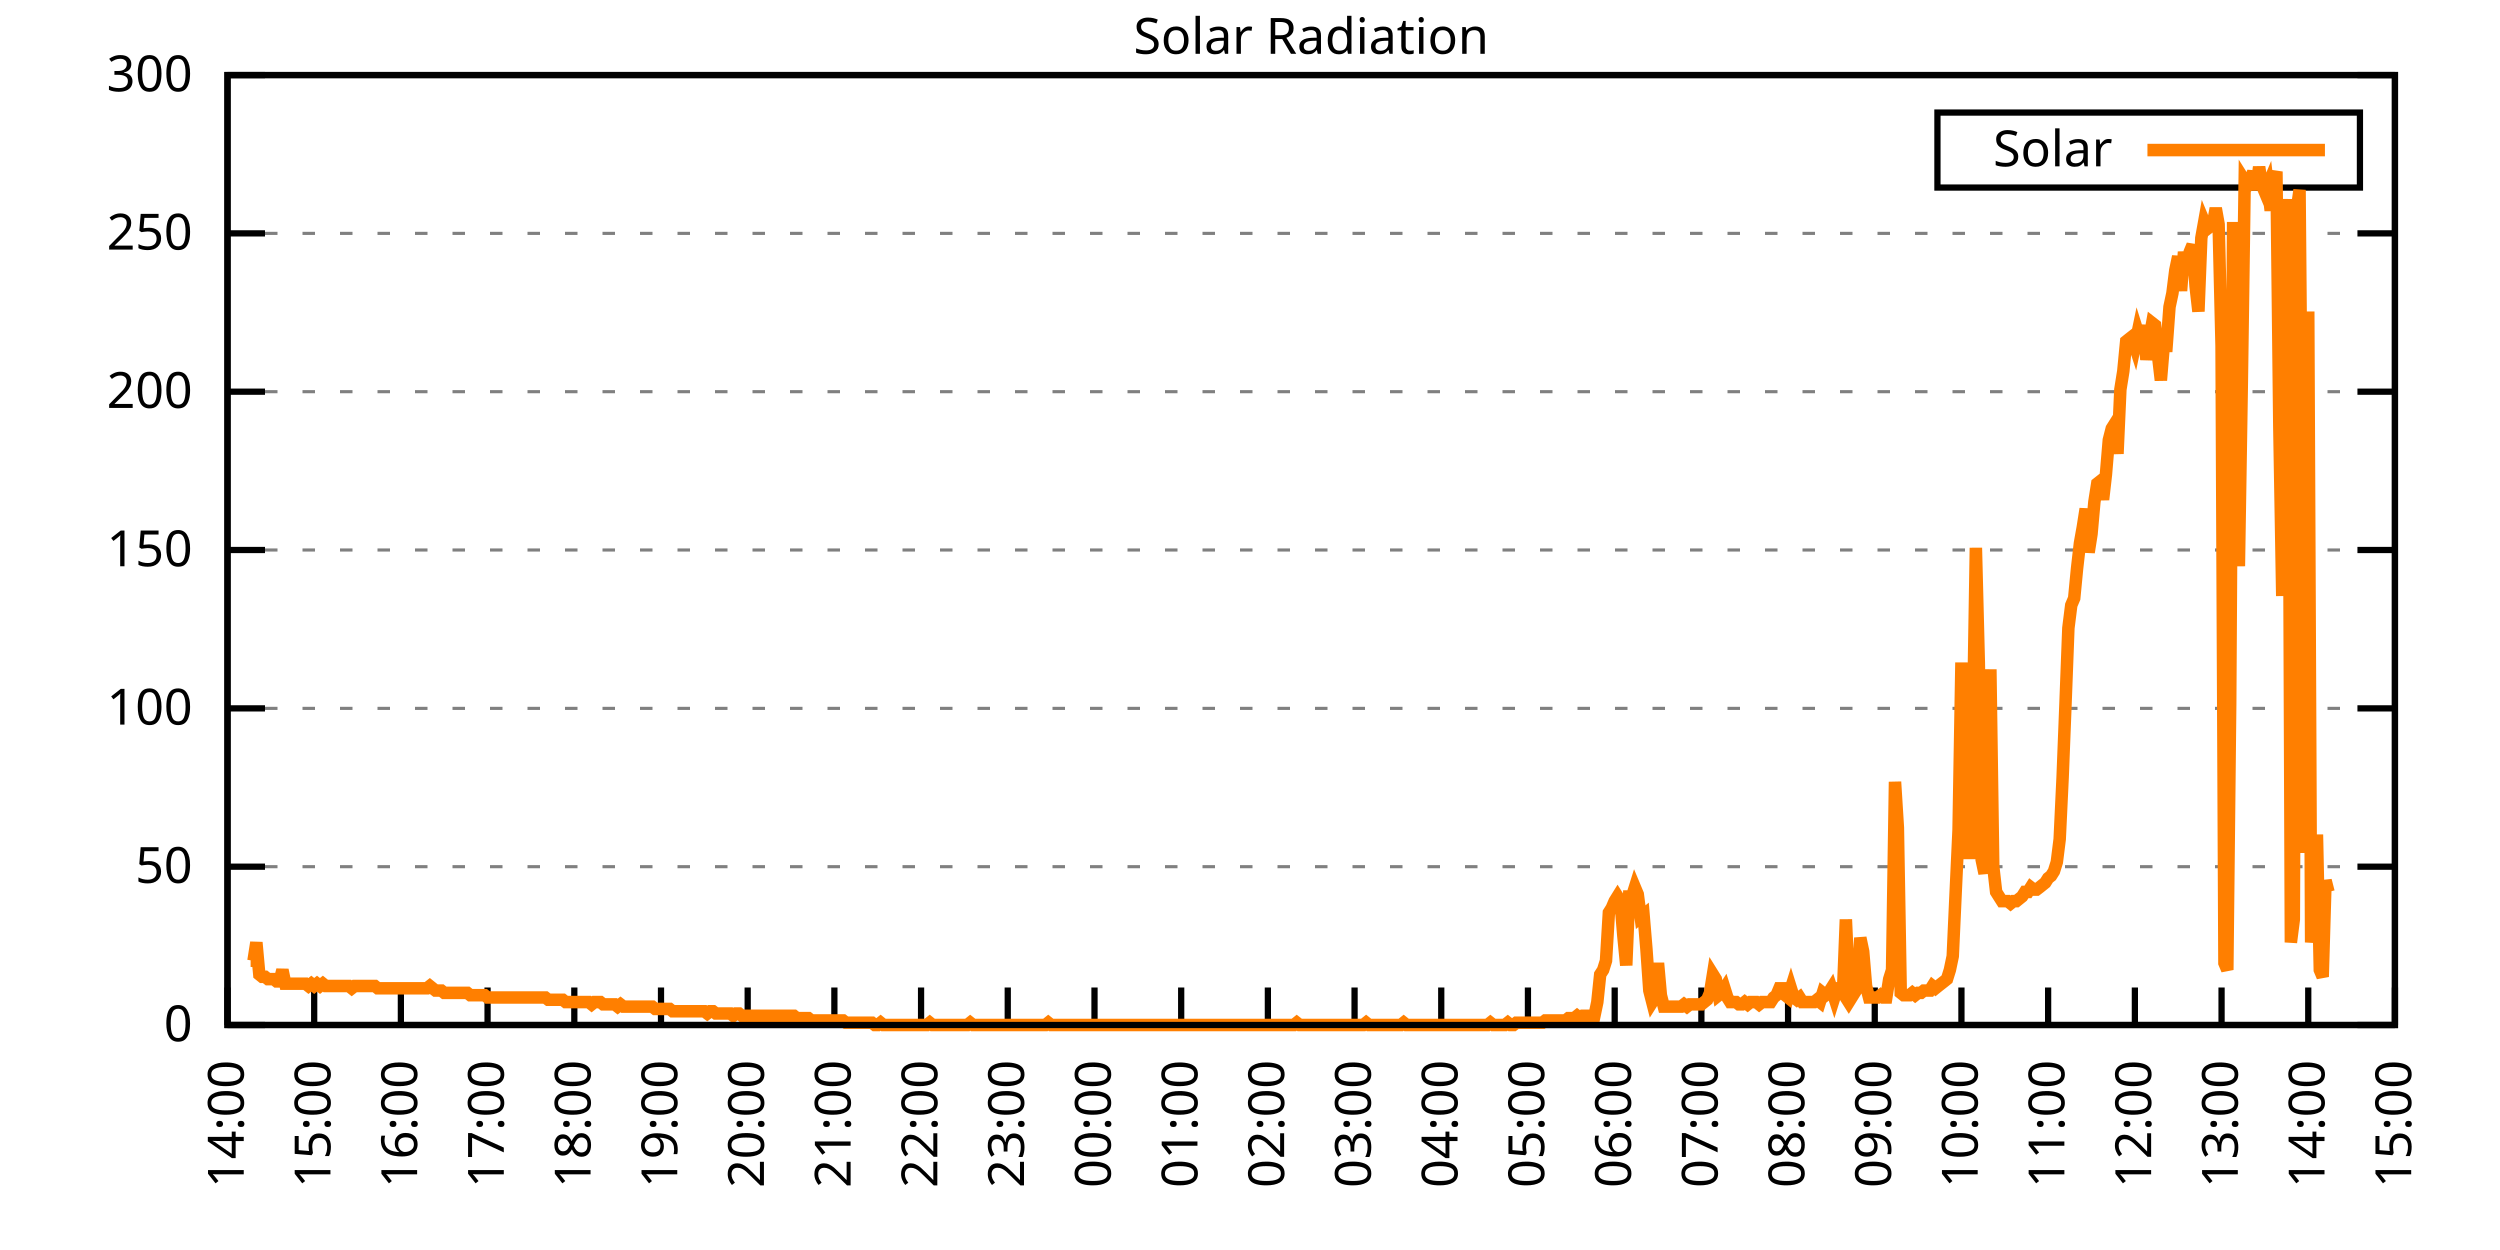
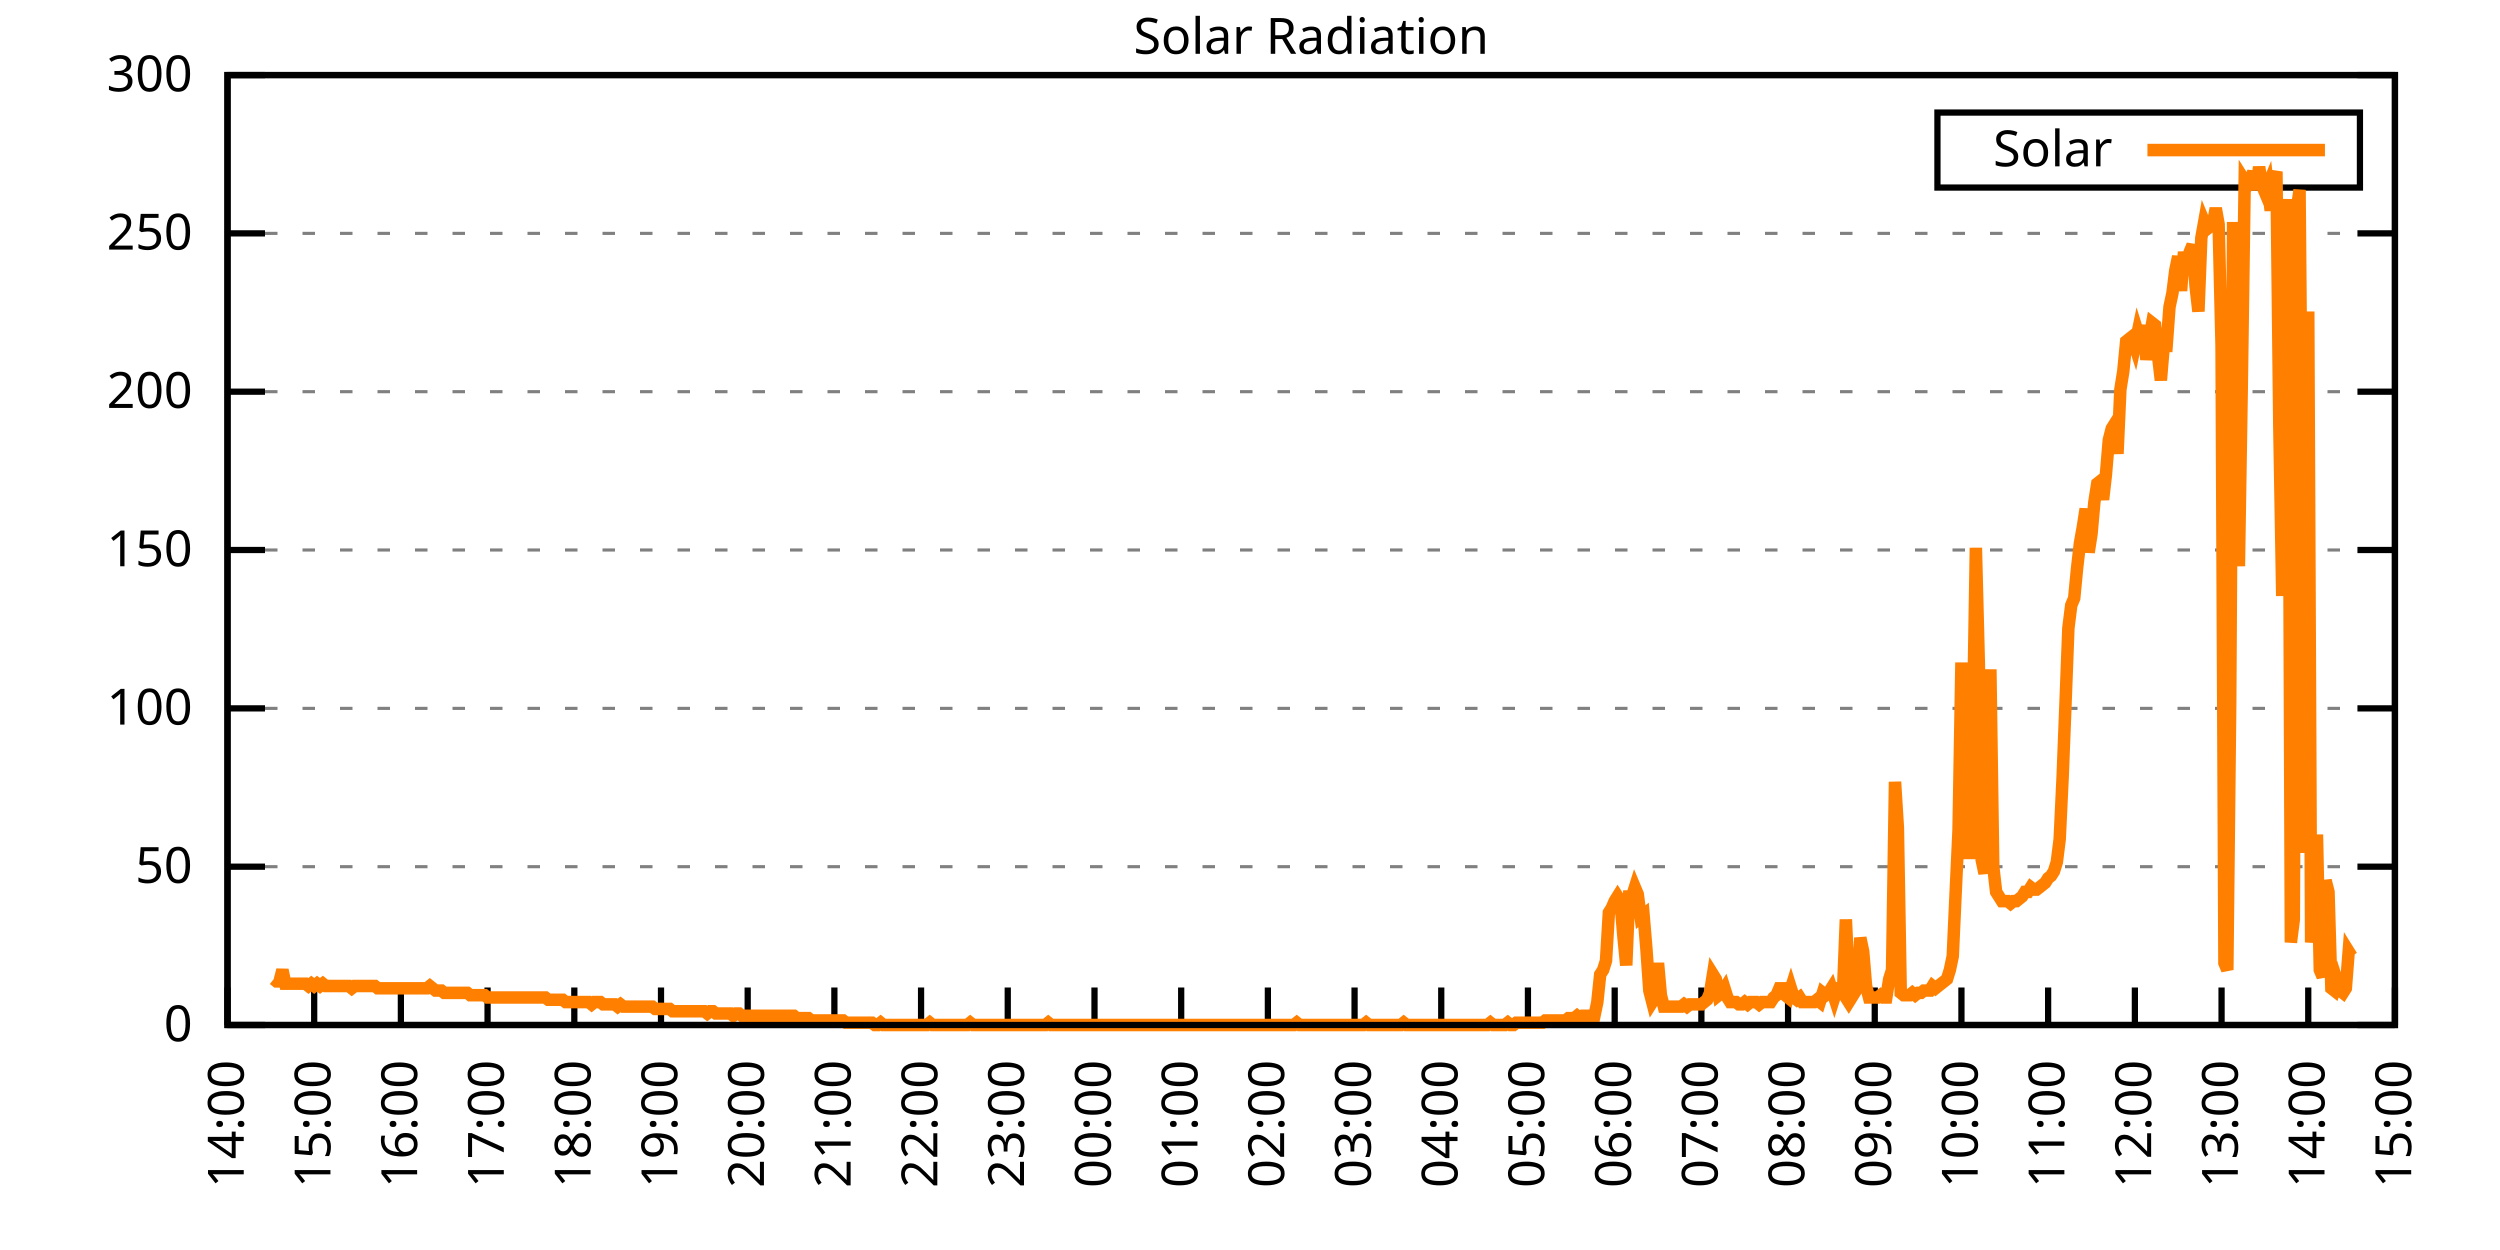
<svg xmlns="http://www.w3.org/2000/svg" xmlns:xlink="http://www.w3.org/1999/xlink" width="400" height="200" viewBox="0 0 400 200">
  <g id="gnuplot_canvas">
    <rect x="0" y="0" width="400" height="200" fill="none" />
    <defs>
      <circle id="gpDot" r="0.5" stroke-width="0.5" stroke="currentColor" />
      <path id="gpPt0" stroke-width="0.333" stroke="currentColor" d="M-1,0 h2 M0,-1 v2" />
      <path id="gpPt1" stroke-width="0.333" stroke="currentColor" d="M-1,-1 L1,1 M1,-1 L-1,1" />
      <path id="gpPt2" stroke-width="0.333" stroke="currentColor" d="M-1,0 L1,0 M0,-1 L0,1 M-1,-1 L1,1 M-1,1 L1,-1" />
      <rect id="gpPt3" stroke-width="0.333" stroke="currentColor" x="-1" y="-1" width="2" height="2" />
      <rect id="gpPt4" stroke-width="0.333" stroke="currentColor" fill="currentColor" x="-1" y="-1" width="2" height="2" />
      <circle id="gpPt5" stroke-width="0.333" stroke="currentColor" cx="0" cy="0" r="1" />
      <use xlink:href="#gpPt5" id="gpPt6" fill="currentColor" stroke="none" />
      <path id="gpPt7" stroke-width="0.333" stroke="currentColor" d="M0,-1.33 L-1.33,0.67 L1.33,0.67 z" />
      <use xlink:href="#gpPt7" id="gpPt8" fill="currentColor" stroke="none" />
      <use xlink:href="#gpPt7" id="gpPt9" stroke="currentColor" transform="rotate(180)" />
      <use xlink:href="#gpPt9" id="gpPt10" fill="currentColor" stroke="none" />
      <use xlink:href="#gpPt3" id="gpPt11" stroke="currentColor" transform="rotate(45)" />
      <use xlink:href="#gpPt11" id="gpPt12" fill="currentColor" stroke="none" />
      <path id="gpPt13" stroke-width="0.333" stroke="currentColor" d="M0,1.330 L1.265,0.411 L0.782,-1.067 L-0.782,-1.076 L-1.265,0.411 z" />
      <use xlink:href="#gpPt13" id="gpPt14" fill="currentColor" stroke="none" />
      <filter id="textbox" filterUnits="objectBoundingBox" x="0" y="0" height="1" width="1">
        <feFlood flood-color="white" flood-opacity="1" result="bgnd" />
        <feComposite in="SourceGraphic" in2="bgnd" operator="atop" />
      </filter>
      <filter id="greybox" filterUnits="objectBoundingBox" x="0" y="0" height="1" width="1">
        <feFlood flood-color="lightgrey" flood-opacity="1" result="grey" />
        <feComposite in="SourceGraphic" in2="grey" operator="atop" />
      </filter>
    </defs>
    <g fill="none" color="white" stroke="currentColor" stroke-width="1.00" stroke-linecap="butt" stroke-linejoin="miter">
</g>
    <g fill="none" color="black" stroke="currentColor" stroke-width="1.00" stroke-linecap="butt" stroke-linejoin="miter">
      <g stroke="none" shape-rendering="crispEdges">
        <polygon fill="rgb(255, 255, 255)" points="36.40,164.00 383.18,164.00 383.18,12.02 36.40,12.02 " />
      </g>
    </g>
    <g fill="none" color="black" stroke="currentColor" stroke-width="1.00" stroke-linecap="butt" stroke-linejoin="miter">
</g>
    <g fill="none" color="black" stroke="black" stroke-width="0.50" stroke-linecap="butt" stroke-linejoin="miter">
</g>
    <g fill="none" color="gray" stroke="currentColor" stroke-width="0.50" stroke-linecap="butt" stroke-linejoin="miter">
      <path stroke="gray" stroke-dasharray="2,4" class="gridline" d="M36.40,164.00 L383.19,164.00  " />
    </g>
    <g fill="none" color="gray" stroke="gray" stroke-width="1.00" stroke-linecap="butt" stroke-linejoin="miter">
</g>
    <g fill="none" color="black" stroke="currentColor" stroke-width="1.00" stroke-linecap="butt" stroke-linejoin="miter">
      <path stroke="black" d="M36.40,164.00 L42.40,164.00 M383.19,164.00 L377.19,164.00  " />
      <g transform="translate(30.80,166.60)" stroke="none" fill="black" font-family="Sans" font-size="8.00" text-anchor="end">
        <text>
          <tspan font-family="Sans"> 0</tspan>
        </text>
      </g>
    </g>
    <g fill="none" color="black" stroke="currentColor" stroke-width="1.00" stroke-linecap="butt" stroke-linejoin="miter">
</g>
    <g fill="none" color="black" stroke="black" stroke-width="0.50" stroke-linecap="butt" stroke-linejoin="miter">
</g>
    <g fill="none" color="gray" stroke="currentColor" stroke-width="0.50" stroke-linecap="butt" stroke-linejoin="miter">
      <path stroke="gray" stroke-dasharray="2,4" class="gridline" d="M36.40,138.67 L383.19,138.67  " />
    </g>
    <g fill="none" color="gray" stroke="gray" stroke-width="1.00" stroke-linecap="butt" stroke-linejoin="miter">
</g>
    <g fill="none" color="black" stroke="currentColor" stroke-width="1.00" stroke-linecap="butt" stroke-linejoin="miter">
      <path stroke="black" d="M36.40,138.67 L42.40,138.67 M383.19,138.67 L377.19,138.67  " />
      <g transform="translate(30.80,141.27)" stroke="none" fill="black" font-family="Sans" font-size="8.00" text-anchor="end">
        <text>
          <tspan font-family="Sans"> 50</tspan>
        </text>
      </g>
    </g>
    <g fill="none" color="black" stroke="currentColor" stroke-width="1.00" stroke-linecap="butt" stroke-linejoin="miter">
</g>
    <g fill="none" color="black" stroke="black" stroke-width="0.50" stroke-linecap="butt" stroke-linejoin="miter">
</g>
    <g fill="none" color="gray" stroke="currentColor" stroke-width="0.50" stroke-linecap="butt" stroke-linejoin="miter">
      <path stroke="gray" stroke-dasharray="2,4" class="gridline" d="M36.40,113.34 L383.19,113.34  " />
    </g>
    <g fill="none" color="gray" stroke="gray" stroke-width="1.00" stroke-linecap="butt" stroke-linejoin="miter">
</g>
    <g fill="none" color="black" stroke="currentColor" stroke-width="1.00" stroke-linecap="butt" stroke-linejoin="miter">
      <path stroke="black" d="M36.40,113.34 L42.40,113.34 M383.19,113.34 L377.19,113.34  " />
      <g transform="translate(30.80,115.94)" stroke="none" fill="black" font-family="Sans" font-size="8.00" text-anchor="end">
        <text>
          <tspan font-family="Sans"> 100</tspan>
        </text>
      </g>
    </g>
    <g fill="none" color="black" stroke="currentColor" stroke-width="1.00" stroke-linecap="butt" stroke-linejoin="miter">
</g>
    <g fill="none" color="black" stroke="black" stroke-width="0.50" stroke-linecap="butt" stroke-linejoin="miter">
</g>
    <g fill="none" color="gray" stroke="currentColor" stroke-width="0.50" stroke-linecap="butt" stroke-linejoin="miter">
      <path stroke="gray" stroke-dasharray="2,4" class="gridline" d="M36.40,88.00 L383.19,88.00  " />
    </g>
    <g fill="none" color="gray" stroke="gray" stroke-width="1.00" stroke-linecap="butt" stroke-linejoin="miter">
</g>
    <g fill="none" color="black" stroke="currentColor" stroke-width="1.00" stroke-linecap="butt" stroke-linejoin="miter">
      <path stroke="black" d="M36.40,88.00 L42.40,88.00 M383.19,88.00 L377.19,88.00  " />
      <g transform="translate(30.80,90.60)" stroke="none" fill="black" font-family="Sans" font-size="8.00" text-anchor="end">
        <text>
          <tspan font-family="Sans"> 150</tspan>
        </text>
      </g>
    </g>
    <g fill="none" color="black" stroke="currentColor" stroke-width="1.00" stroke-linecap="butt" stroke-linejoin="miter">
</g>
    <g fill="none" color="black" stroke="black" stroke-width="0.50" stroke-linecap="butt" stroke-linejoin="miter">
</g>
    <g fill="none" color="gray" stroke="currentColor" stroke-width="0.50" stroke-linecap="butt" stroke-linejoin="miter">
      <path stroke="gray" stroke-dasharray="2,4" class="gridline" d="M36.40,62.67 L383.19,62.67  " />
    </g>
    <g fill="none" color="gray" stroke="gray" stroke-width="1.00" stroke-linecap="butt" stroke-linejoin="miter">
</g>
    <g fill="none" color="black" stroke="currentColor" stroke-width="1.00" stroke-linecap="butt" stroke-linejoin="miter">
      <path stroke="black" d="M36.40,62.67 L42.40,62.67 M383.19,62.67 L377.19,62.67  " />
      <g transform="translate(30.80,65.27)" stroke="none" fill="black" font-family="Sans" font-size="8.00" text-anchor="end">
        <text>
          <tspan font-family="Sans"> 200</tspan>
        </text>
      </g>
    </g>
    <g fill="none" color="black" stroke="currentColor" stroke-width="1.00" stroke-linecap="butt" stroke-linejoin="miter">
</g>
    <g fill="none" color="black" stroke="black" stroke-width="0.50" stroke-linecap="butt" stroke-linejoin="miter">
</g>
    <g fill="none" color="gray" stroke="currentColor" stroke-width="0.50" stroke-linecap="butt" stroke-linejoin="miter">
      <path stroke="gray" stroke-dasharray="2,4" class="gridline" d="M36.40,37.34 L383.19,37.34  " />
    </g>
    <g fill="none" color="gray" stroke="gray" stroke-width="1.00" stroke-linecap="butt" stroke-linejoin="miter">
</g>
    <g fill="none" color="black" stroke="currentColor" stroke-width="1.00" stroke-linecap="butt" stroke-linejoin="miter">
      <path stroke="black" d="M36.40,37.34 L42.40,37.34 M383.19,37.34 L377.19,37.34  " />
      <g transform="translate(30.80,39.94)" stroke="none" fill="black" font-family="Sans" font-size="8.00" text-anchor="end">
        <text>
          <tspan font-family="Sans"> 250</tspan>
        </text>
      </g>
    </g>
    <g fill="none" color="black" stroke="currentColor" stroke-width="1.00" stroke-linecap="butt" stroke-linejoin="miter">
</g>
    <g fill="none" color="black" stroke="black" stroke-width="0.50" stroke-linecap="butt" stroke-linejoin="miter">
</g>
    <g fill="none" color="gray" stroke="currentColor" stroke-width="0.50" stroke-linecap="butt" stroke-linejoin="miter">
      <path stroke="gray" stroke-dasharray="2,4" class="gridline" d="M36.40,12.01 L383.19,12.01  " />
    </g>
    <g fill="none" color="gray" stroke="gray" stroke-width="1.00" stroke-linecap="butt" stroke-linejoin="miter">
</g>
    <g fill="none" color="black" stroke="currentColor" stroke-width="1.00" stroke-linecap="butt" stroke-linejoin="miter">
      <path stroke="black" d="M36.40,12.01 L42.40,12.01 M383.19,12.01 L377.19,12.01  " />
      <g transform="translate(30.80,14.61)" stroke="none" fill="black" font-family="Sans" font-size="8.00" text-anchor="end">
        <text>
          <tspan font-family="Sans"> 300</tspan>
        </text>
      </g>
    </g>
    <g fill="none" color="black" stroke="currentColor" stroke-width="1.00" stroke-linecap="butt" stroke-linejoin="miter">
      <path stroke="black" d="M36.40,164.00 L36.40,158.00  " />
      <g transform="translate(39.00,169.60) rotate(270.00)" stroke="none" fill="black" font-family="Sans" font-size="8.00" text-anchor="end">
        <text>
          <tspan font-family="Sans">14:00</tspan>
        </text>
      </g>
    </g>
    <g fill="none" color="black" stroke="currentColor" stroke-width="1.00" stroke-linecap="butt" stroke-linejoin="miter">
      <path stroke="black" d="M50.27,164.00 L50.27,158.00  " />
      <g transform="translate(52.87,169.60) rotate(270.00)" stroke="none" fill="black" font-family="Sans" font-size="8.00" text-anchor="end">
        <text>
          <tspan font-family="Sans">15:00</tspan>
        </text>
      </g>
    </g>
    <g fill="none" color="black" stroke="currentColor" stroke-width="1.00" stroke-linecap="butt" stroke-linejoin="miter">
      <path stroke="black" d="M64.14,164.00 L64.14,158.00  " />
      <g transform="translate(66.74,169.60) rotate(270.00)" stroke="none" fill="black" font-family="Sans" font-size="8.00" text-anchor="end">
        <text>
          <tspan font-family="Sans">16:00</tspan>
        </text>
      </g>
    </g>
    <g fill="none" color="black" stroke="currentColor" stroke-width="1.00" stroke-linecap="butt" stroke-linejoin="miter">
      <path stroke="black" d="M78.01,164.00 L78.01,158.00  " />
      <g transform="translate(80.61,169.60) rotate(270.00)" stroke="none" fill="black" font-family="Sans" font-size="8.00" text-anchor="end">
        <text>
          <tspan font-family="Sans">17:00</tspan>
        </text>
      </g>
    </g>
    <g fill="none" color="black" stroke="currentColor" stroke-width="1.00" stroke-linecap="butt" stroke-linejoin="miter">
      <path stroke="black" d="M91.89,164.00 L91.89,158.00  " />
      <g transform="translate(94.49,169.60) rotate(270.00)" stroke="none" fill="black" font-family="Sans" font-size="8.00" text-anchor="end">
        <text>
          <tspan font-family="Sans">18:00</tspan>
        </text>
      </g>
    </g>
    <g fill="none" color="black" stroke="currentColor" stroke-width="1.00" stroke-linecap="butt" stroke-linejoin="miter">
      <path stroke="black" d="M105.76,164.00 L105.76,158.00  " />
      <g transform="translate(108.36,169.60) rotate(270.00)" stroke="none" fill="black" font-family="Sans" font-size="8.00" text-anchor="end">
        <text>
          <tspan font-family="Sans">19:00</tspan>
        </text>
      </g>
    </g>
    <g fill="none" color="black" stroke="currentColor" stroke-width="1.00" stroke-linecap="butt" stroke-linejoin="miter">
      <path stroke="black" d="M119.63,164.00 L119.63,158.00  " />
      <g transform="translate(122.23,169.60) rotate(270.00)" stroke="none" fill="black" font-family="Sans" font-size="8.00" text-anchor="end">
        <text>
          <tspan font-family="Sans">20:00</tspan>
        </text>
      </g>
    </g>
    <g fill="none" color="black" stroke="currentColor" stroke-width="1.00" stroke-linecap="butt" stroke-linejoin="miter">
      <path stroke="black" d="M133.50,164.00 L133.50,158.00  " />
      <g transform="translate(136.10,169.60) rotate(270.00)" stroke="none" fill="black" font-family="Sans" font-size="8.00" text-anchor="end">
        <text>
          <tspan font-family="Sans">21:00</tspan>
        </text>
      </g>
    </g>
    <g fill="none" color="black" stroke="currentColor" stroke-width="1.00" stroke-linecap="butt" stroke-linejoin="miter">
      <path stroke="black" d="M147.37,164.00 L147.37,158.00  " />
      <g transform="translate(149.97,169.60) rotate(270.00)" stroke="none" fill="black" font-family="Sans" font-size="8.00" text-anchor="end">
        <text>
          <tspan font-family="Sans">22:00</tspan>
        </text>
      </g>
    </g>
    <g fill="none" color="black" stroke="currentColor" stroke-width="1.00" stroke-linecap="butt" stroke-linejoin="miter">
      <path stroke="black" d="M161.24,164.00 L161.24,158.00  " />
      <g transform="translate(163.84,169.60) rotate(270.00)" stroke="none" fill="black" font-family="Sans" font-size="8.00" text-anchor="end">
        <text>
          <tspan font-family="Sans">23:00</tspan>
        </text>
      </g>
    </g>
    <g fill="none" color="black" stroke="currentColor" stroke-width="1.00" stroke-linecap="butt" stroke-linejoin="miter">
      <path stroke="black" d="M175.12,164.00 L175.12,158.00  " />
      <g transform="translate(177.72,169.60) rotate(270.00)" stroke="none" fill="black" font-family="Sans" font-size="8.00" text-anchor="end">
        <text>
          <tspan font-family="Sans">00:00</tspan>
        </text>
      </g>
    </g>
    <g fill="none" color="black" stroke="currentColor" stroke-width="1.00" stroke-linecap="butt" stroke-linejoin="miter">
      <path stroke="black" d="M188.99,164.00 L188.99,158.00  " />
      <g transform="translate(191.59,169.60) rotate(270.00)" stroke="none" fill="black" font-family="Sans" font-size="8.00" text-anchor="end">
        <text>
          <tspan font-family="Sans">01:00</tspan>
        </text>
      </g>
    </g>
    <g fill="none" color="black" stroke="currentColor" stroke-width="1.00" stroke-linecap="butt" stroke-linejoin="miter">
      <path stroke="black" d="M202.86,164.00 L202.86,158.00  " />
      <g transform="translate(205.46,169.60) rotate(270.00)" stroke="none" fill="black" font-family="Sans" font-size="8.00" text-anchor="end">
        <text>
          <tspan font-family="Sans">02:00</tspan>
        </text>
      </g>
    </g>
    <g fill="none" color="black" stroke="currentColor" stroke-width="1.00" stroke-linecap="butt" stroke-linejoin="miter">
      <path stroke="black" d="M216.73,164.00 L216.73,158.00  " />
      <g transform="translate(219.33,169.60) rotate(270.00)" stroke="none" fill="black" font-family="Sans" font-size="8.00" text-anchor="end">
        <text>
          <tspan font-family="Sans">03:00</tspan>
        </text>
      </g>
    </g>
    <g fill="none" color="black" stroke="currentColor" stroke-width="1.00" stroke-linecap="butt" stroke-linejoin="miter">
      <path stroke="black" d="M230.60,164.00 L230.60,158.00  " />
      <g transform="translate(233.20,169.60) rotate(270.00)" stroke="none" fill="black" font-family="Sans" font-size="8.00" text-anchor="end">
        <text>
          <tspan font-family="Sans">04:00</tspan>
        </text>
      </g>
    </g>
    <g fill="none" color="black" stroke="currentColor" stroke-width="1.00" stroke-linecap="butt" stroke-linejoin="miter">
      <path stroke="black" d="M244.47,164.00 L244.47,158.00  " />
      <g transform="translate(247.07,169.60) rotate(270.00)" stroke="none" fill="black" font-family="Sans" font-size="8.00" text-anchor="end">
        <text>
          <tspan font-family="Sans">05:00</tspan>
        </text>
      </g>
    </g>
    <g fill="none" color="black" stroke="currentColor" stroke-width="1.00" stroke-linecap="butt" stroke-linejoin="miter">
      <path stroke="black" d="M258.35,164.00 L258.35,158.00  " />
      <g transform="translate(260.95,169.60) rotate(270.00)" stroke="none" fill="black" font-family="Sans" font-size="8.00" text-anchor="end">
        <text>
          <tspan font-family="Sans">06:00</tspan>
        </text>
      </g>
    </g>
    <g fill="none" color="black" stroke="currentColor" stroke-width="1.00" stroke-linecap="butt" stroke-linejoin="miter">
      <path stroke="black" d="M272.22,164.00 L272.22,158.00  " />
      <g transform="translate(274.82,169.60) rotate(270.00)" stroke="none" fill="black" font-family="Sans" font-size="8.00" text-anchor="end">
        <text>
          <tspan font-family="Sans">07:00</tspan>
        </text>
      </g>
    </g>
    <g fill="none" color="black" stroke="currentColor" stroke-width="1.00" stroke-linecap="butt" stroke-linejoin="miter">
      <path stroke="black" d="M286.09,164.00 L286.09,158.00  " />
      <g transform="translate(288.69,169.60) rotate(270.00)" stroke="none" fill="black" font-family="Sans" font-size="8.00" text-anchor="end">
        <text>
          <tspan font-family="Sans">08:00</tspan>
        </text>
      </g>
    </g>
    <g fill="none" color="black" stroke="currentColor" stroke-width="1.00" stroke-linecap="butt" stroke-linejoin="miter">
      <path stroke="black" d="M299.96,164.00 L299.96,158.00  " />
      <g transform="translate(302.56,169.60) rotate(270.00)" stroke="none" fill="black" font-family="Sans" font-size="8.00" text-anchor="end">
        <text>
          <tspan font-family="Sans">09:00</tspan>
        </text>
      </g>
    </g>
    <g fill="none" color="black" stroke="currentColor" stroke-width="1.00" stroke-linecap="butt" stroke-linejoin="miter">
      <path stroke="black" d="M313.83,164.00 L313.83,158.00  " />
      <g transform="translate(316.43,169.60) rotate(270.00)" stroke="none" fill="black" font-family="Sans" font-size="8.00" text-anchor="end">
        <text>
          <tspan font-family="Sans">10:00</tspan>
        </text>
      </g>
    </g>
    <g fill="none" color="black" stroke="currentColor" stroke-width="1.00" stroke-linecap="butt" stroke-linejoin="miter">
      <path stroke="black" d="M327.70,164.00 L327.70,158.00  " />
      <g transform="translate(330.30,169.60) rotate(270.00)" stroke="none" fill="black" font-family="Sans" font-size="8.00" text-anchor="end">
        <text>
          <tspan font-family="Sans">11:00</tspan>
        </text>
      </g>
    </g>
    <g fill="none" color="black" stroke="currentColor" stroke-width="1.00" stroke-linecap="butt" stroke-linejoin="miter">
      <path stroke="black" d="M341.58,164.00 L341.58,158.00  " />
      <g transform="translate(344.18,169.60) rotate(270.00)" stroke="none" fill="black" font-family="Sans" font-size="8.00" text-anchor="end">
        <text>
          <tspan font-family="Sans">12:00</tspan>
        </text>
      </g>
    </g>
    <g fill="none" color="black" stroke="currentColor" stroke-width="1.00" stroke-linecap="butt" stroke-linejoin="miter">
      <path stroke="black" d="M355.45,164.00 L355.45,158.00  " />
      <g transform="translate(358.05,169.60) rotate(270.00)" stroke="none" fill="black" font-family="Sans" font-size="8.00" text-anchor="end">
        <text>
          <tspan font-family="Sans">13:00</tspan>
        </text>
      </g>
    </g>
    <g fill="none" color="black" stroke="currentColor" stroke-width="1.00" stroke-linecap="butt" stroke-linejoin="miter">
      <path stroke="black" d="M369.32,164.00 L369.32,158.00  " />
      <g transform="translate(371.92,169.60) rotate(270.00)" stroke="none" fill="black" font-family="Sans" font-size="8.00" text-anchor="end">
        <text>
          <tspan font-family="Sans">14:00</tspan>
        </text>
      </g>
    </g>
    <g fill="none" color="black" stroke="currentColor" stroke-width="1.00" stroke-linecap="butt" stroke-linejoin="miter">
      <path stroke="black" d="M383.19,164.00 L383.19,158.00  " />
      <g transform="translate(385.79,169.60) rotate(270.00)" stroke="none" fill="black" font-family="Sans" font-size="8.00" text-anchor="end">
        <text>
          <tspan font-family="Sans">15:00</tspan>
        </text>
      </g>
    </g>
    <g fill="none" color="black" stroke="currentColor" stroke-width="1.00" stroke-linecap="butt" stroke-linejoin="miter">
</g>
    <g fill="none" color="black" stroke="currentColor" stroke-width="1.00" stroke-linecap="butt" stroke-linejoin="miter">
      <path stroke="black" d="M36.40,12.01 L36.40,164.00 L383.19,164.00 L383.19,12.01 L36.40,12.01 Z  " />
    </g>
    <g fill="none" color="black" stroke="currentColor" stroke-width="1.00" stroke-linecap="butt" stroke-linejoin="miter">
</g>
    <g fill="none" color="black" stroke="currentColor" stroke-width="1.00" stroke-linecap="butt" stroke-linejoin="miter">
      <path stroke="black" d="M309.99,30.01 L309.99,18.01 L377.59,18.01 L377.59,30.01 L309.99,30.01 Z  " />
    </g>
    <g id="Solar_Radiation_plot_1">
      <g fill="none" color="white" stroke="black" stroke-width="2.00" stroke-linecap="butt" stroke-linejoin="miter">
</g>
      <g fill="none" color="black" stroke="currentColor" stroke-width="2.00" stroke-linecap="butt" stroke-linejoin="miter">
        <g transform="translate(337.99,26.61)" stroke="none" fill="black" font-family="Sans" font-size="8.00" text-anchor="end">
          <text>
            <tspan font-family="Sans">Solar</tspan>
          </text>
        </g>
      </g>
      <g fill="none" color="black" stroke="currentColor" stroke-width="2.00" stroke-linecap="butt" stroke-linejoin="miter">
-         <path stroke="rgb(255, 127,   0)" d="M343.59,24.01 L371.99,24.01 M40.10,153.72 L40.56,153.72 L41.02,150.79 L41.49,155.92 L41.95,156.29 L42.41,156.29   L42.87,156.66 L43.34,156.66 L43.80,156.66 L44.26,157.03 L44.72,157.03 L45.19,155.19 L45.65,157.39 L46.11,157.39   L46.57,157.39 L47.03,157.39 L47.50,157.39 L47.96,157.39 L48.42,157.39 L48.88,157.39 L49.35,157.76 L49.81,157.39   L50.27,157.76 L50.73,157.39 L51.20,157.76 L51.66,157.39 L52.12,157.76 L52.58,157.76 L53.05,157.76 L53.51,157.76   L53.97,157.76 L54.43,157.76 L54.90,157.76 L55.36,157.76 L55.82,157.76 L56.28,158.13 L56.75,157.76 L57.21,157.76   L57.67,157.76 L58.13,157.76 L58.59,157.76 L59.06,157.76 L59.52,157.76 L59.98,157.76 L60.44,158.13 L60.91,158.13   L61.37,158.13 L61.83,158.13 L62.29,158.13 L62.76,158.13 L63.22,158.13 L63.68,158.13 L64.14,158.13 L64.61,158.13   L65.07,158.13 L65.53,158.13 L65.99,158.13 L66.46,158.13 L66.92,158.13 L67.38,158.13 L67.84,158.13 L68.30,158.13   L68.77,157.76 L69.23,158.13 L69.69,158.49 L70.15,158.49 L70.62,158.49 L71.08,158.86 L71.54,158.86 L72.00,158.86   L72.47,158.86 L72.93,158.86 L73.39,158.86 L73.85,158.86 L74.32,158.86 L74.78,158.86 L75.24,159.23 L75.70,159.23   L76.17,159.23 L76.63,159.23 L77.09,159.23 L77.55,159.23 L78.01,159.60 L78.48,159.60 L78.94,159.60 L79.40,159.60   L79.86,159.60 L80.33,159.60 L80.79,159.60 L81.25,159.60 L81.71,159.60 L82.18,159.60 L82.64,159.60 L83.10,159.60   L83.56,159.60 L84.03,159.60 L84.49,159.60 L84.95,159.60 L85.41,159.60 L85.88,159.60 L86.34,159.60 L86.80,159.60   L87.26,159.60 L87.72,159.96 L88.19,159.96 L88.65,159.96 L89.11,159.96 L89.57,159.96 L90.04,159.96 L90.50,160.33   L90.96,160.33 L91.42,160.33 L91.89,160.33 L92.35,160.33 L92.81,160.33 L93.27,160.33 L93.74,160.33 L94.20,160.33   L94.66,160.70 L95.12,160.33 L95.59,160.33 L96.05,160.33 L96.51,160.70 L96.97,160.70 L97.44,160.70 L97.90,160.70   L98.36,160.70 L98.82,161.06 L99.28,160.70 L99.75,161.06 L100.21,161.06 L100.67,161.06 L101.13,161.06 L101.60,161.06   L102.06,161.06 L102.52,161.06 L102.98,161.06 L103.45,161.06 L103.91,161.06 L104.37,161.06 L104.83,161.43 L105.30,161.43   L105.76,161.43 L106.22,161.43 L106.68,161.43 L107.15,161.43 L107.61,161.80 L108.07,161.80 L108.53,161.80 L108.99,161.80   L109.46,161.80 L109.92,161.80 L110.38,161.80 L110.84,161.80 L111.31,161.80 L111.77,161.80 L112.23,161.80 L112.69,161.80   L113.16,162.16 L113.62,161.80 L114.08,161.80 L114.54,162.16 L115.01,162.16 L115.47,162.16 L115.93,162.16 L116.39,162.16   L116.86,162.16 L117.32,162.53 L117.78,162.16 L118.24,162.16 L118.70,162.53 L119.17,162.53 L119.63,162.53 L120.09,162.53   L120.55,162.53 L121.02,162.53 L121.48,162.53 L121.94,162.53 L122.40,162.53 L122.87,162.53 L123.33,162.53 L123.79,162.53   L124.25,162.53 L124.72,162.53 L125.18,162.53 L125.64,162.53 L126.10,162.53 L126.57,162.53 L127.03,162.53 L127.49,162.90   L127.95,162.90 L128.41,162.90 L128.88,162.90 L129.34,162.90 L129.80,163.27 L130.26,163.27 L130.73,163.27 L131.19,163.27   L131.65,163.27 L132.11,163.27 L132.58,163.27 L133.04,163.27 L133.50,163.27 L133.96,163.27 L134.43,163.27 L134.89,163.27   L135.35,163.63 L135.81,163.63 L136.28,163.63 L136.74,163.63 L137.20,163.63 L137.66,163.63 L138.13,163.63 L138.59,163.63   L139.05,163.63 L139.51,163.63 L139.97,164.00 L140.44,164.00 L140.90,163.63 L141.36,164.00 L141.82,164.00 L142.29,164.00   L142.75,164.00 L143.21,164.00 L143.67,164.00 L144.14,164.00 L144.60,164.00 L145.06,164.00 L145.52,164.00 L145.99,164.00   L146.45,164.00 L146.91,164.00 L147.37,164.00 L147.84,164.00 L148.30,164.00 L148.76,163.63 L149.22,164.00 L149.68,164.00   L150.15,164.00 L150.61,164.00 L151.07,164.00 L151.53,164.00 L152.00,164.00 L152.46,164.00 L152.92,164.00 L153.38,164.00   L153.85,164.00 L154.31,164.00 L154.77,164.00 L155.23,163.63 L155.70,164.00 L156.16,164.00 L156.62,164.00 L157.08,164.00   L157.55,164.00 L158.01,164.00 L158.47,164.00 L158.93,164.00 L159.39,164.00 L159.86,164.00 L160.32,164.00 L160.78,164.00   L161.24,164.00 L161.71,164.00 L162.17,164.00 L162.63,164.00 L163.09,164.00 L163.56,164.00 L164.02,164.00 L164.48,164.00   L164.94,164.00 L165.41,164.00 L165.87,164.00 L166.33,164.00 L166.79,164.00 L167.26,164.00 L167.72,163.63 L168.18,164.00   L168.64,164.00 L169.10,164.00 L169.57,164.00 L170.03,164.00 L170.49,164.00 L170.95,164.00 L171.42,164.00 L171.88,164.00   L172.34,164.00 L172.80,164.00 L173.27,164.00 L173.73,164.00 L174.19,164.00 L174.65,164.00 L175.12,164.00 L175.58,164.00   L176.04,164.00 L176.50,164.00 L176.97,164.00 L177.43,164.00 L177.89,164.00 L178.35,164.00 L178.82,164.00 L179.28,164.00   L179.74,164.00 L180.20,164.00 L180.66,164.00 L181.13,164.00 L181.59,164.00 L182.05,164.00 L182.51,164.00 L182.98,164.00   L183.44,164.00 L183.90,164.00 L184.36,164.00 L184.83,164.00 L185.29,164.00 L185.75,164.00 L186.21,164.00 L186.68,164.00   L187.14,164.00 L187.60,164.00 L188.06,164.00 L188.53,164.00 L188.99,164.00 L189.45,164.00 L189.91,164.00 L190.37,164.00   L190.84,164.00 L191.30,164.00 L191.76,164.00 L192.22,164.00 L192.69,164.00 L193.15,164.00 L193.61,164.00 L194.07,164.00   L194.54,164.00 L195.00,164.00 L195.46,164.00 L195.92,164.00 L196.39,164.00 L196.85,164.00 L197.31,164.00 L197.77,164.00   L198.24,164.00 L198.70,164.00 L199.16,164.00 L199.62,164.00 L200.08,164.00 L200.55,164.00 L201.01,164.00 L201.47,164.00   L201.93,164.00 L202.40,164.00 L202.86,164.00 L203.32,164.00 L203.78,164.00 L204.25,164.00 L204.71,164.00 L205.17,164.00   L205.63,164.00 L206.10,164.00 L206.56,164.00 L207.02,164.00 L207.48,163.63 L207.95,164.00 L208.41,164.00 L208.87,164.00   L209.33,164.00 L209.80,164.00 L210.26,164.00 L210.72,164.00 L211.18,164.00 L211.64,164.00 L212.11,164.00 L212.57,164.00   L213.03,164.00 L213.49,164.00 L213.96,164.00 L214.42,164.00 L214.88,164.00 L215.34,164.00 L215.81,164.00 L216.27,164.00   L216.73,164.00 L217.19,164.00 L217.66,164.00 L218.12,164.00 L218.58,163.63 L219.04,164.00 L219.51,164.00 L219.97,164.00   L220.43,164.00 L220.89,164.00 L221.35,164.00 L221.82,164.00 L222.28,164.00 L222.74,164.00 L223.20,164.00 L223.67,164.00   L224.13,164.00 L224.59,163.63 L225.05,164.00 L225.52,164.00 L225.98,164.00 L226.44,164.00 L226.90,164.00 L227.37,164.00   L227.83,164.00 L228.29,164.00 L228.75,164.00 L229.22,164.00 L229.68,164.00 L230.14,164.00 L230.60,164.00 L231.06,164.00   L231.53,164.00 L231.99,164.00 L232.45,164.00 L232.91,164.00 L233.38,164.00 L233.84,164.00 L234.30,164.00 L234.76,164.00   L235.23,164.00 L235.69,164.00 L236.15,164.00 L236.61,164.00 L237.08,164.00 L237.54,164.00 L238.00,164.00 L238.46,163.63   L238.93,164.00 L239.39,164.00 L239.85,164.00 L240.31,164.00 L240.77,164.00 L241.24,163.63 L241.70,164.00 L242.16,164.00   L242.62,163.63 L243.09,163.63 L243.55,163.63 L244.01,163.63 L244.47,163.63 L244.94,163.63 L245.40,163.63 L245.86,163.63   L246.32,163.63 L246.79,163.63 L247.25,163.27 L247.71,163.27 L248.17,163.27 L248.64,163.27 L249.10,163.27 L249.56,163.27   L250.02,163.27 L250.49,163.27 L250.95,162.90 L251.41,162.90 L251.87,162.90 L252.33,162.53 L252.80,162.90 L253.26,162.53   L253.72,162.53 L254.18,162.53 L254.65,162.53 L255.11,162.53 L255.57,160.33 L256.03,155.92 L256.50,155.19 L256.96,153.72   L257.42,146.01 L257.88,145.28 L258.35,144.18 L258.81,143.44 L259.27,144.18 L259.73,149.68 L260.20,154.46 L260.66,143.44   L261.12,143.44 L261.58,141.98 L262.04,143.08 L262.51,146.75 L262.97,146.38 L263.43,151.89 L263.89,158.49 L264.36,160.33   L264.82,159.60 L265.28,154.09 L265.74,159.23 L266.21,161.06 L266.67,161.06 L267.13,161.06 L267.59,161.06 L268.06,161.06   L268.52,161.06 L268.98,161.06 L269.44,160.70 L269.91,161.06 L270.37,160.70 L270.83,160.70 L271.29,160.70 L271.75,160.70   L272.22,160.70 L272.68,160.33 L273.14,159.96 L273.60,158.86 L274.07,155.92 L274.53,156.66 L274.99,159.23 L275.45,158.86   L275.92,158.13 L276.38,159.60 L276.84,160.33 L277.30,160.33 L277.77,160.33 L278.23,160.70 L278.69,160.70 L279.15,160.33   L279.62,160.70 L280.08,160.33 L280.54,160.33 L281.00,160.33 L281.46,160.70 L281.93,160.33 L282.39,160.33 L282.85,160.33   L283.31,160.33 L283.78,159.60 L284.24,159.23 L284.70,158.13 L285.16,158.13 L285.63,159.23 L286.09,159.60 L286.55,158.13   L287.01,159.60 L287.48,159.96 L287.94,159.60 L288.40,160.33 L288.86,160.33 L289.33,160.33 L289.79,160.33 L290.25,160.33   L290.71,159.96 L291.18,160.33 L291.64,158.86 L292.10,159.23 L292.56,158.86 L293.02,158.13 L293.49,159.60 L293.95,158.13   L294.41,158.13 L294.87,158.86 L295.34,147.11 L295.80,157.39 L296.26,159.60 L296.72,158.86 L297.19,158.13 L297.65,150.05   L298.11,152.25 L298.57,157.76 L299.04,159.60 L299.50,159.60 L299.96,159.60 L300.42,159.60 L300.89,159.23 L301.35,159.60   L301.81,159.60 L302.27,156.66 L302.73,155.19 L303.20,125.09 L303.66,132.43 L304.12,158.86 L304.58,159.23 L305.05,159.23   L305.51,159.23 L305.97,158.86 L306.43,159.23 L306.90,158.86 L307.36,158.86 L307.82,158.49 L308.28,158.49 L308.75,158.49   L309.21,157.76 L309.67,158.13 L310.13,157.76 L310.60,157.39 L311.06,157.03 L311.52,156.66 L311.98,155.19 L312.44,152.99   L312.91,142.71 L313.37,132.80 L313.83,106.00 L314.29,128.76 L314.76,136.47 L315.22,136.47 L315.68,115.55 L316.14,87.65   L316.61,106.00 L317.07,137.57 L317.53,139.77 L317.99,123.62 L318.46,107.10 L318.92,138.67 L319.38,142.71 L319.84,143.44   L320.31,144.18 L320.77,144.18 L321.23,144.18 L321.69,144.55 L322.15,144.18 L322.62,144.18 L323.08,143.81 L323.54,143.44   L324.00,142.71 L324.47,142.71 L324.93,141.98 L325.39,142.34 L325.85,142.34 L326.32,141.98 L326.78,141.61 L327.24,141.24   L327.70,140.51 L328.17,140.14 L328.63,139.41 L329.09,137.94 L329.55,134.27 L330.02,124.36 L330.48,112.61 L330.94,100.50   L331.40,96.83 L331.87,95.72 L332.33,90.95 L332.79,86.91 L333.25,84.34 L333.71,81.41 L334.18,88.38 L334.64,85.45   L335.10,80.31 L335.56,77.37 L336.03,77.00 L336.49,79.94 L336.95,75.90 L337.41,70.40 L337.88,68.56 L338.34,67.83   L338.80,72.60 L339.26,62.32 L339.73,59.38 L340.19,54.61 L340.65,54.24 L341.11,53.88 L341.58,55.35 L342.04,53.14   L342.50,54.61 L342.96,52.04 L343.42,57.55 L343.89,54.24 L344.35,51.68 L344.81,52.04 L345.27,56.81 L345.74,60.85   L346.20,55.35 L346.66,55.35 L347.12,49.11 L347.59,46.90 L348.05,43.23 L348.51,41.03 L348.97,46.54 L349.44,40.30   L349.90,43.97 L350.36,40.30 L350.82,39.19 L351.29,45.80 L351.75,49.84 L352.21,38.09 L352.67,35.52 L353.13,36.63   L353.60,36.26 L354.06,35.89 L354.52,33.32 L354.98,35.89 L355.45,55.35 L355.91,154.09 L356.37,155.19 L356.83,112.61   L357.30,35.52 L357.76,76.64 L358.22,90.59 L358.68,61.95 L359.15,28.92 L359.61,29.65 L360.07,28.92 L360.53,27.45   L361.00,30.38 L361.46,26.71 L361.92,29.65 L362.38,30.75 L362.84,29.65 L363.31,33.69 L363.77,28.92 L364.23,27.45   L364.69,68.19 L365.16,95.36 L365.62,49.47 L366.08,31.85 L366.54,150.79 L367.01,147.11 L367.47,33.69 L367.93,30.38   L368.39,84.34 L368.86,136.47 L369.32,49.84 L369.78,150.79 L370.24,147.11 L370.71,133.53 L371.17,155.19 L371.63,156.29   L372.09,140.87 L372.56,142.71  " />
+         <path stroke="rgb(255, 127,   0)" d="M343.59,24.01 L371.99,24.01 M43.80,156.66 L44.26,157.03 L44.72,157.03 L45.19,155.19 L45.65,157.39 L46.11,157.39   L46.57,157.39 L47.03,157.39 L47.50,157.39 L47.96,157.39 L48.42,157.39 L48.88,157.39 L49.35,157.76 L49.81,157.39   L50.27,157.76 L50.73,157.39 L51.20,157.76 L51.66,157.39 L52.12,157.76 L52.58,157.76 L53.05,157.76 L53.51,157.76   L53.97,157.76 L54.43,157.76 L54.90,157.76 L55.36,157.76 L55.82,157.76 L56.28,158.13 L56.75,157.76 L57.21,157.76   L57.67,157.76 L58.13,157.76 L58.59,157.76 L59.06,157.76 L59.52,157.76 L59.98,157.76 L60.44,158.13 L60.91,158.13   L61.37,158.13 L61.83,158.13 L62.29,158.13 L62.76,158.13 L63.22,158.13 L63.68,158.13 L64.14,158.13 L64.61,158.13   L65.07,158.13 L65.53,158.13 L65.99,158.13 L66.46,158.13 L66.92,158.13 L67.38,158.13 L67.84,158.13 L68.30,158.13   L68.77,157.76 L69.23,158.13 L69.69,158.49 L70.15,158.49 L70.62,158.49 L71.08,158.86 L71.54,158.86 L72.00,158.86   L72.47,158.86 L72.93,158.86 L73.39,158.86 L73.85,158.86 L74.32,158.86 L74.78,158.86 L75.24,159.23 L75.70,159.23   L76.17,159.23 L76.63,159.23 L77.09,159.23 L77.55,159.23 L78.01,159.60 L78.48,159.60 L78.94,159.60 L79.40,159.60   L79.86,159.60 L80.33,159.60 L80.79,159.60 L81.25,159.60 L81.71,159.60 L82.18,159.60 L82.64,159.60 L83.10,159.60   L83.56,159.60 L84.03,159.60 L84.49,159.60 L84.95,159.60 L85.41,159.60 L85.88,159.60 L86.34,159.60 L86.80,159.60   L87.26,159.60 L87.72,159.96 L88.19,159.96 L88.65,159.96 L89.11,159.96 L89.57,159.96 L90.04,159.96 L90.50,160.33   L90.96,160.33 L91.42,160.33 L91.89,160.33 L92.35,160.33 L92.81,160.33 L93.27,160.33 L93.74,160.33 L94.20,160.33   L94.66,160.70 L95.12,160.33 L95.59,160.33 L96.05,160.33 L96.51,160.70 L96.97,160.70 L97.44,160.70 L97.90,160.70   L98.36,160.70 L98.82,161.06 L99.28,160.70 L99.75,161.06 L100.21,161.06 L100.67,161.06 L101.13,161.06 L101.60,161.06   L102.06,161.06 L102.52,161.06 L102.98,161.06 L103.45,161.06 L103.91,161.06 L104.37,161.06 L104.83,161.43 L105.30,161.43   L105.76,161.43 L106.22,161.43 L106.68,161.43 L107.15,161.43 L107.61,161.80 L108.07,161.80 L108.53,161.80 L108.99,161.80   L109.46,161.80 L109.92,161.80 L110.38,161.80 L110.84,161.80 L111.31,161.80 L111.77,161.80 L112.23,161.80 L112.69,161.80   L113.16,162.16 L113.62,161.80 L114.08,161.80 L114.54,162.16 L115.01,162.16 L115.47,162.16 L115.93,162.16 L116.39,162.16   L116.86,162.16 L117.32,162.53 L117.78,162.16 L118.24,162.16 L118.70,162.53 L119.17,162.53 L119.63,162.53 L120.09,162.53   L120.55,162.53 L121.02,162.53 L121.48,162.53 L121.94,162.53 L122.40,162.53 L122.87,162.53 L123.33,162.53 L123.79,162.53   L124.25,162.53 L124.72,162.53 L125.18,162.53 L125.64,162.53 L126.10,162.53 L126.57,162.53 L127.03,162.53 L127.49,162.90   L127.95,162.90 L128.41,162.90 L128.88,162.90 L129.34,162.90 L129.80,163.27 L130.26,163.27 L130.73,163.27 L131.19,163.27   L131.65,163.27 L132.11,163.27 L132.58,163.27 L133.04,163.27 L133.50,163.27 L133.96,163.27 L134.43,163.27 L134.89,163.27   L135.35,163.63 L135.81,163.63 L136.28,163.63 L136.74,163.63 L137.20,163.63 L137.66,163.63 L138.13,163.63 L138.59,163.63   L139.05,163.63 L139.51,163.63 L139.97,164.00 L140.44,164.00 L140.90,163.63 L141.36,164.00 L141.82,164.00 L142.29,164.00   L142.75,164.00 L143.21,164.00 L143.67,164.00 L144.14,164.00 L144.60,164.00 L145.06,164.00 L145.52,164.00 L145.99,164.00   L146.45,164.00 L146.91,164.00 L147.37,164.00 L147.84,164.00 L148.30,164.00 L148.76,163.63 L149.22,164.00 L149.68,164.00   L150.15,164.00 L150.61,164.00 L151.07,164.00 L151.53,164.00 L152.00,164.00 L152.46,164.00 L152.92,164.00 L153.38,164.00   L153.85,164.00 L154.31,164.00 L154.77,164.00 L155.23,163.63 L155.70,164.00 L156.16,164.00 L156.62,164.00 L157.08,164.00   L157.55,164.00 L158.01,164.00 L158.47,164.00 L158.93,164.00 L159.39,164.00 L159.86,164.00 L160.32,164.00 L160.78,164.00   L161.24,164.00 L161.71,164.00 L162.17,164.00 L162.63,164.00 L163.09,164.00 L163.56,164.00 L164.02,164.00 L164.48,164.00   L164.94,164.00 L165.41,164.00 L165.87,164.00 L166.33,164.00 L166.79,164.00 L167.26,164.00 L167.72,163.63 L168.18,164.00   L168.64,164.00 L169.10,164.00 L169.57,164.00 L170.03,164.00 L170.49,164.00 L170.95,164.00 L171.42,164.00 L171.88,164.00   L172.34,164.00 L172.80,164.00 L173.27,164.00 L173.73,164.00 L174.19,164.00 L174.65,164.00 L175.12,164.00 L175.58,164.00   L176.04,164.00 L176.50,164.00 L176.97,164.00 L177.43,164.00 L177.89,164.00 L178.35,164.00 L178.82,164.00 L179.28,164.00   L179.74,164.00 L180.20,164.00 L180.66,164.00 L181.13,164.00 L181.59,164.00 L182.05,164.00 L182.51,164.00 L182.98,164.00   L183.44,164.00 L183.90,164.00 L184.36,164.00 L184.83,164.00 L185.29,164.00 L185.75,164.00 L186.21,164.00 L186.68,164.00   L187.14,164.00 L187.60,164.00 L188.06,164.00 L188.53,164.00 L188.99,164.00 L189.45,164.00 L189.91,164.00 L190.37,164.00   L190.84,164.00 L191.30,164.00 L191.76,164.00 L192.22,164.00 L192.69,164.00 L193.15,164.00 L193.61,164.00 L194.07,164.00   L194.54,164.00 L195.00,164.00 L195.46,164.00 L195.92,164.00 L196.39,164.00 L196.85,164.00 L197.31,164.00 L197.77,164.00   L198.24,164.00 L198.70,164.00 L199.16,164.00 L199.62,164.00 L200.08,164.00 L200.55,164.00 L201.01,164.00 L201.47,164.00   L201.93,164.00 L202.40,164.00 L202.86,164.00 L203.32,164.00 L203.78,164.00 L204.25,164.00 L204.71,164.00 L205.17,164.00   L205.63,164.00 L206.10,164.00 L206.56,164.00 L207.02,164.00 L207.48,163.63 L207.95,164.00 L208.41,164.00 L208.87,164.00   L209.33,164.00 L209.80,164.00 L210.26,164.00 L210.72,164.00 L211.18,164.00 L211.64,164.00 L212.11,164.00 L212.57,164.00   L213.03,164.00 L213.49,164.00 L213.96,164.00 L214.42,164.00 L214.88,164.00 L215.34,164.00 L215.81,164.00 L216.27,164.00   L216.73,164.00 L217.19,164.00 L217.66,164.00 L218.12,164.00 L218.58,163.63 L219.04,164.00 L219.51,164.00 L219.97,164.00   L220.43,164.00 L220.89,164.00 L221.35,164.00 L221.82,164.00 L222.28,164.00 L222.74,164.00 L223.20,164.00 L223.67,164.00   L224.13,164.00 L224.59,163.63 L225.05,164.00 L225.52,164.00 L225.98,164.00 L226.44,164.00 L226.90,164.00 L227.37,164.00   L227.83,164.00 L228.29,164.00 L228.75,164.00 L229.22,164.00 L229.68,164.00 L230.14,164.00 L230.60,164.00 L231.06,164.00   L231.53,164.00 L231.99,164.00 L232.45,164.00 L232.91,164.00 L233.38,164.00 L233.84,164.00 L234.30,164.00 L234.76,164.00   L235.23,164.00 L235.69,164.00 L236.15,164.00 L236.61,164.00 L237.08,164.00 L237.54,164.00 L238.00,164.00 L238.46,163.63   L238.93,164.00 L239.39,164.00 L239.85,164.00 L240.31,164.00 L240.77,164.00 L241.24,163.63 L241.70,164.00 L242.16,164.00   L242.62,163.63 L243.09,163.63 L243.55,163.63 L244.01,163.63 L244.47,163.63 L244.94,163.63 L245.40,163.63 L245.86,163.63   L246.32,163.63 L246.79,163.63 L247.25,163.27 L247.71,163.27 L248.17,163.27 L248.64,163.27 L249.10,163.27 L249.56,163.27   L250.02,163.27 L250.49,163.27 L250.95,162.90 L251.41,162.90 L251.87,162.90 L252.33,162.53 L252.80,162.90 L253.26,162.53   L253.72,162.53 L254.18,162.53 L254.65,162.53 L255.11,162.53 L255.57,160.33 L256.03,155.92 L256.50,155.19 L256.96,153.72   L257.42,146.01 L257.88,145.28 L258.35,144.18 L258.81,143.44 L259.27,144.18 L259.73,149.68 L260.20,154.46 L260.66,143.44   L261.12,143.44 L261.58,141.98 L262.04,143.08 L262.51,146.75 L262.97,146.38 L263.43,151.89 L263.89,158.49 L264.36,160.33   L264.82,159.60 L265.28,154.09 L265.74,159.23 L266.21,161.06 L266.67,161.06 L267.13,161.06 L267.59,161.06 L268.06,161.06   L268.52,161.06 L268.98,161.06 L269.44,160.70 L269.91,161.06 L270.37,160.70 L270.83,160.70 L271.29,160.70 L271.75,160.70   L272.22,160.70 L272.68,160.33 L273.14,159.96 L273.60,158.86 L274.07,155.92 L274.53,156.66 L274.99,159.23 L275.45,158.86   L275.92,158.13 L276.38,159.60 L276.84,160.33 L277.30,160.33 L277.77,160.33 L278.23,160.70 L278.69,160.70 L279.15,160.33   L279.62,160.70 L280.08,160.33 L280.54,160.33 L281.00,160.33 L281.46,160.70 L281.93,160.33 L282.39,160.33 L282.85,160.33   L283.31,160.33 L283.78,159.60 L284.24,159.23 L284.70,158.13 L285.16,158.13 L285.63,159.23 L286.09,159.60 L286.55,158.13   L287.01,159.60 L287.48,159.96 L287.94,159.60 L288.40,160.33 L288.86,160.33 L289.33,160.33 L289.79,160.33 L290.25,160.33   L290.71,159.96 L291.18,160.33 L291.64,158.86 L292.10,159.23 L292.56,158.86 L293.02,158.13 L293.49,159.60 L293.95,158.13   L294.41,158.13 L294.87,158.86 L295.34,147.11 L295.80,157.39 L296.26,159.60 L296.72,158.86 L297.19,158.13 L297.65,150.05   L298.11,152.25 L298.57,157.76 L299.04,159.60 L299.50,159.60 L299.96,159.60 L300.42,159.60 L300.89,159.23 L301.35,159.60   L301.81,159.60 L302.27,156.66 L302.73,155.19 L303.20,125.09 L303.66,132.43 L304.12,158.86 L304.58,159.23 L305.05,159.23   L305.51,159.23 L305.97,158.86 L306.43,159.23 L306.90,158.86 L307.36,158.86 L307.82,158.49 L308.28,158.49 L308.75,158.49   L309.21,157.76 L309.67,158.13 L310.13,157.76 L310.60,157.39 L311.06,157.03 L311.52,156.66 L311.98,155.19 L312.44,152.99   L312.91,142.71 L313.37,132.80 L313.83,106.00 L314.29,128.76 L314.76,136.47 L315.22,136.47 L315.68,115.55 L316.14,87.65   L316.61,106.00 L317.07,137.57 L317.53,139.77 L317.99,123.62 L318.46,107.10 L318.92,138.67 L319.38,142.71 L319.84,143.44   L320.31,144.18 L320.77,144.18 L321.23,144.18 L321.69,144.55 L322.15,144.18 L322.62,144.18 L323.08,143.81 L323.54,143.44   L324.00,142.71 L324.47,142.71 L324.93,141.98 L325.39,142.34 L325.85,142.34 L326.32,141.98 L326.78,141.61 L327.24,141.24   L327.70,140.51 L328.17,140.14 L328.63,139.41 L329.09,137.94 L329.55,134.27 L330.02,124.36 L330.48,112.61 L330.94,100.50   L331.40,96.83 L331.87,95.72 L332.33,90.95 L332.79,86.91 L333.25,84.34 L333.71,81.41 L334.18,88.38 L334.64,85.45   L335.10,80.31 L335.56,77.37 L336.03,77.00 L336.49,79.94 L336.95,75.90 L337.41,70.40 L337.88,68.56 L338.34,67.83   L338.80,72.60 L339.26,62.32 L339.73,59.38 L340.19,54.61 L340.65,54.24 L341.11,53.88 L341.58,55.35 L342.04,53.14   L342.50,54.61 L342.96,52.04 L343.42,57.55 L343.89,54.24 L344.35,51.68 L344.81,52.04 L345.27,56.81 L345.74,60.85   L346.20,55.35 L346.66,55.35 L347.12,49.11 L347.59,46.90 L348.05,43.23 L348.51,41.03 L348.97,46.54 L349.44,40.30   L349.90,43.97 L350.36,40.30 L350.82,39.19 L351.29,45.80 L351.75,49.84 L352.21,38.09 L352.67,35.52 L353.13,36.63   L353.60,36.26 L354.06,35.89 L354.52,33.32 L354.98,35.89 L355.45,55.35 L355.91,154.09 L356.37,155.19 L356.83,112.61   L357.30,35.52 L357.76,76.64 L358.22,90.59 L358.68,61.95 L359.15,28.92 L359.61,29.65 L360.07,28.92 L360.53,27.45   L361.00,30.38 L361.46,26.71 L361.92,29.65 L362.38,30.75 L362.84,29.65 L363.31,33.69 L363.77,28.92 L364.23,27.45   L364.69,68.19 L365.16,95.36 L365.62,49.47 L366.08,31.85 L366.54,150.79 L367.01,147.11 L367.47,33.69 L367.93,30.38   L368.39,84.34 L368.86,136.47 L369.32,49.84 L369.78,150.79 L370.24,147.11 L370.71,133.53 L371.17,155.19 L371.63,156.29   L372.09,140.87 L372.56,142.71 L373.02,158.13 L373.48,158.49 L373.94,157.03 L374.40,158.49 L374.87,158.86 L375.33,158.13   L375.79,152.25 L376.25,152.99  " />
      </g>
    </g>
    <g fill="none" color="black" stroke="currentColor" stroke-width="2.00" stroke-linecap="butt" stroke-linejoin="miter">
</g>
    <g fill="none" color="black" stroke="black" stroke-width="1.00" stroke-linecap="butt" stroke-linejoin="miter">
</g>
    <g fill="none" color="black" stroke="currentColor" stroke-width="1.00" stroke-linecap="butt" stroke-linejoin="miter">
      <path stroke="black" d="M36.40,12.01 L36.40,164.00 L383.19,164.00 L383.19,12.01 L36.40,12.01 Z  " />
      <g transform="translate(6.80,88.01) rotate(270.00)" stroke="none" fill="black" font-family="Sans" font-size="8.00" text-anchor="middle">
        <text />
      </g>
    </g>
    <g fill="none" color="black" stroke="currentColor" stroke-width="1.00" stroke-linecap="butt" stroke-linejoin="miter">
</g>
    <g fill="none" color="black" stroke="currentColor" stroke-width="1.00" stroke-linecap="butt" stroke-linejoin="miter">
      <g transform="translate(209.79,8.61)" stroke="none" fill="black" font-family="Sans" font-size="8.00" text-anchor="middle">
        <text>
          <tspan font-family="Sans">Solar Radiation</tspan>
        </text>
      </g>
    </g>
    <g fill="none" color="black" stroke="currentColor" stroke-width="1.00" stroke-linecap="butt" stroke-linejoin="miter">
</g>
  </g>
</svg>
